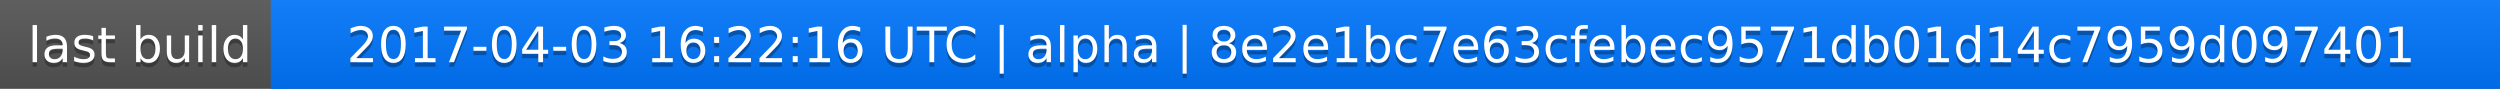
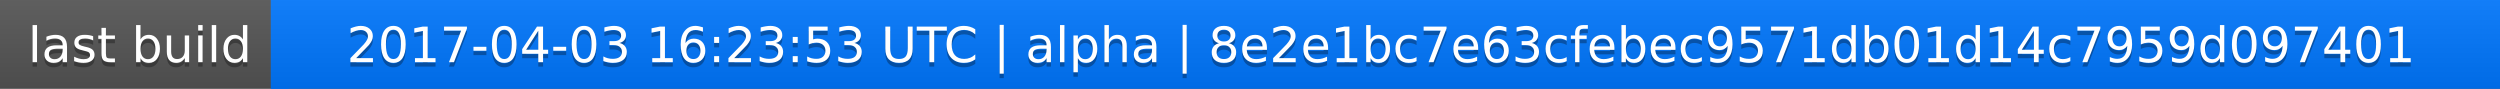
<svg xmlns="http://www.w3.org/2000/svg" width="563" height="20">
  <linearGradient id="a" x2="0" y2="100%">
    <stop offset="0" stop-color="#bbb" stop-opacity=".1" />
    <stop offset="1" stop-opacity=".1" />
  </linearGradient>
  <rect rx="0" width="563" height="20" fill="#555" />
  <rect rx="0" x="61" width="502" height="20" fill="#07f" />
  <path fill="#07f" d="M61 0h4v20h-4z" />
  <rect rx="0" width="563" height="20" fill="url(#a)" />
  <g fill="#fff" text-anchor="middle" font-family="DejaVu Sans,Verdana,Geneva,sans-serif" font-size="11">
    <text x="31.5" y="15" fill="#010101" fill-opacity=".3">last build</text>
    <text x="31.5" y="14">last build</text>
-     <text x="311" y="15" fill="#010101" fill-opacity=".3">2017-04-03 16:22:16 UTC | alpha | 8e2e1bc7e63cfebec9571db01d14c7959d097401</text>
-     <text x="311" y="14">2017-04-03 16:22:16 UTC | alpha | 8e2e1bc7e63cfebec9571db01d14c7959d097401</text>
+     <text x="311" y="15" fill="#010101" fill-opacity=".3">2017-04-03 16:23:53 UTC | alpha | 8e2e1bc7e63cfebec9571db01d14c7959d097401</text>
+     <text x="311" y="14">2017-04-03 16:23:53 UTC | alpha | 8e2e1bc7e63cfebec9571db01d14c7959d097401</text>
  </g>
</svg>
